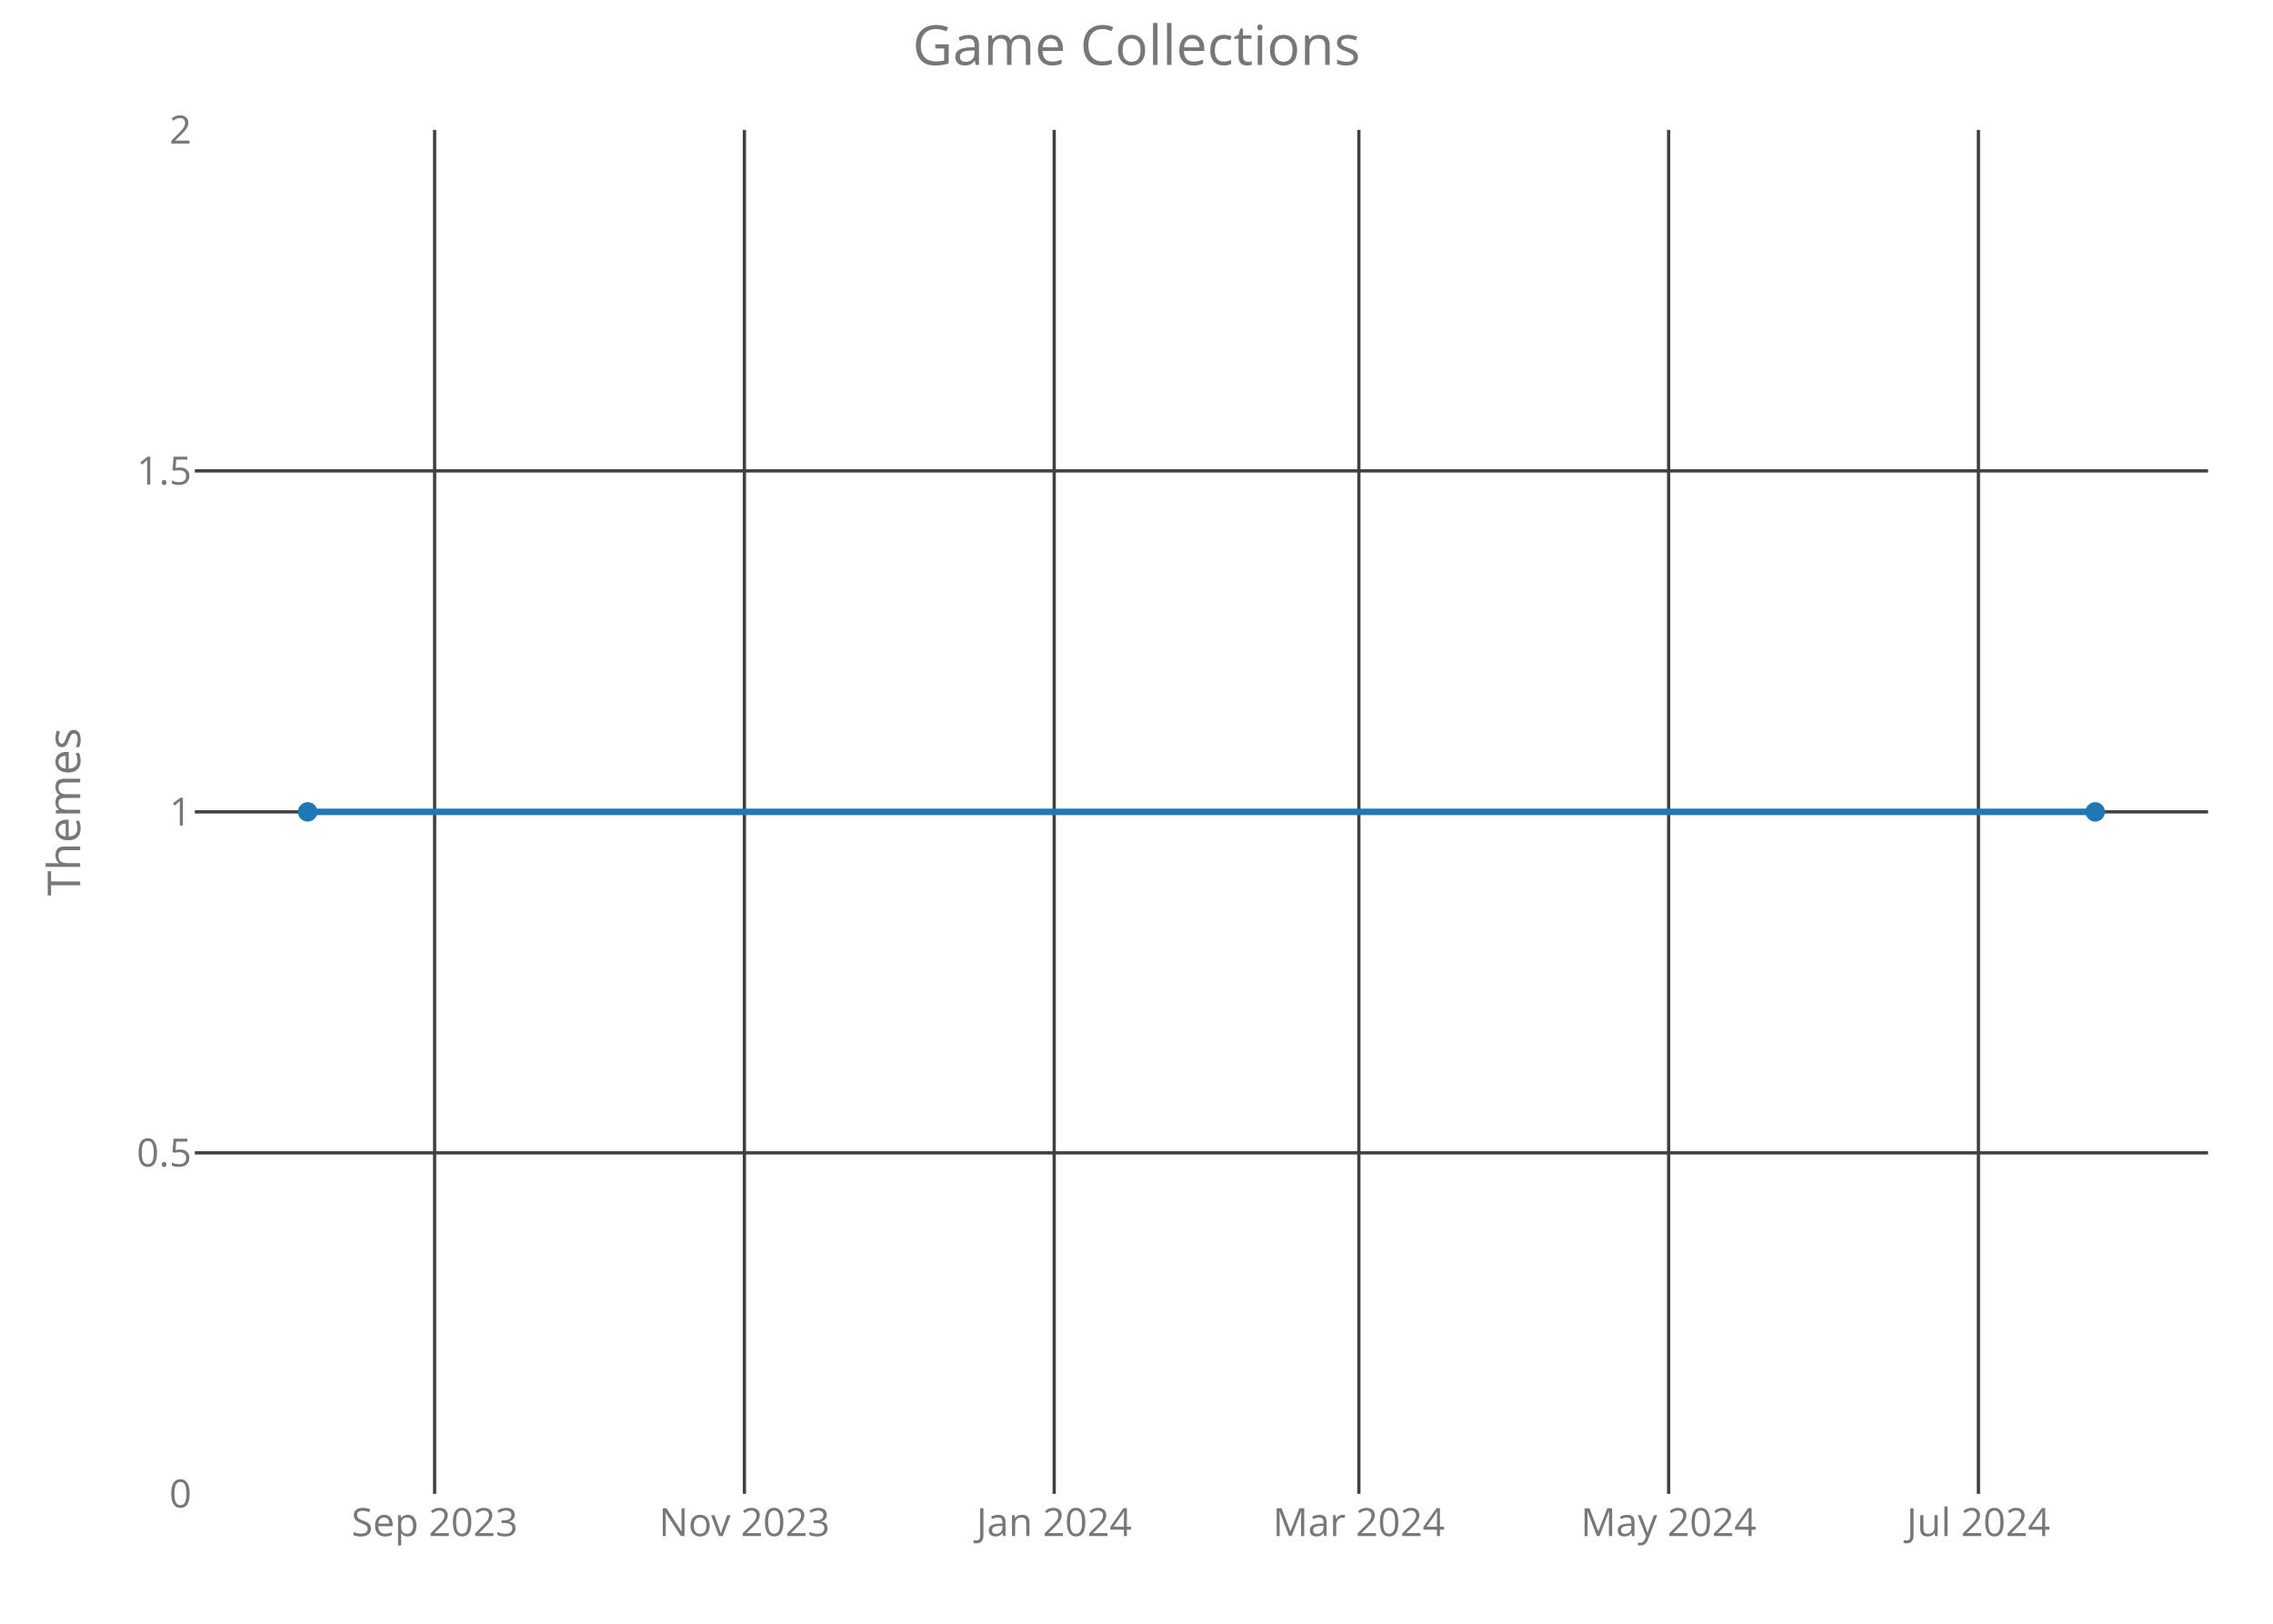
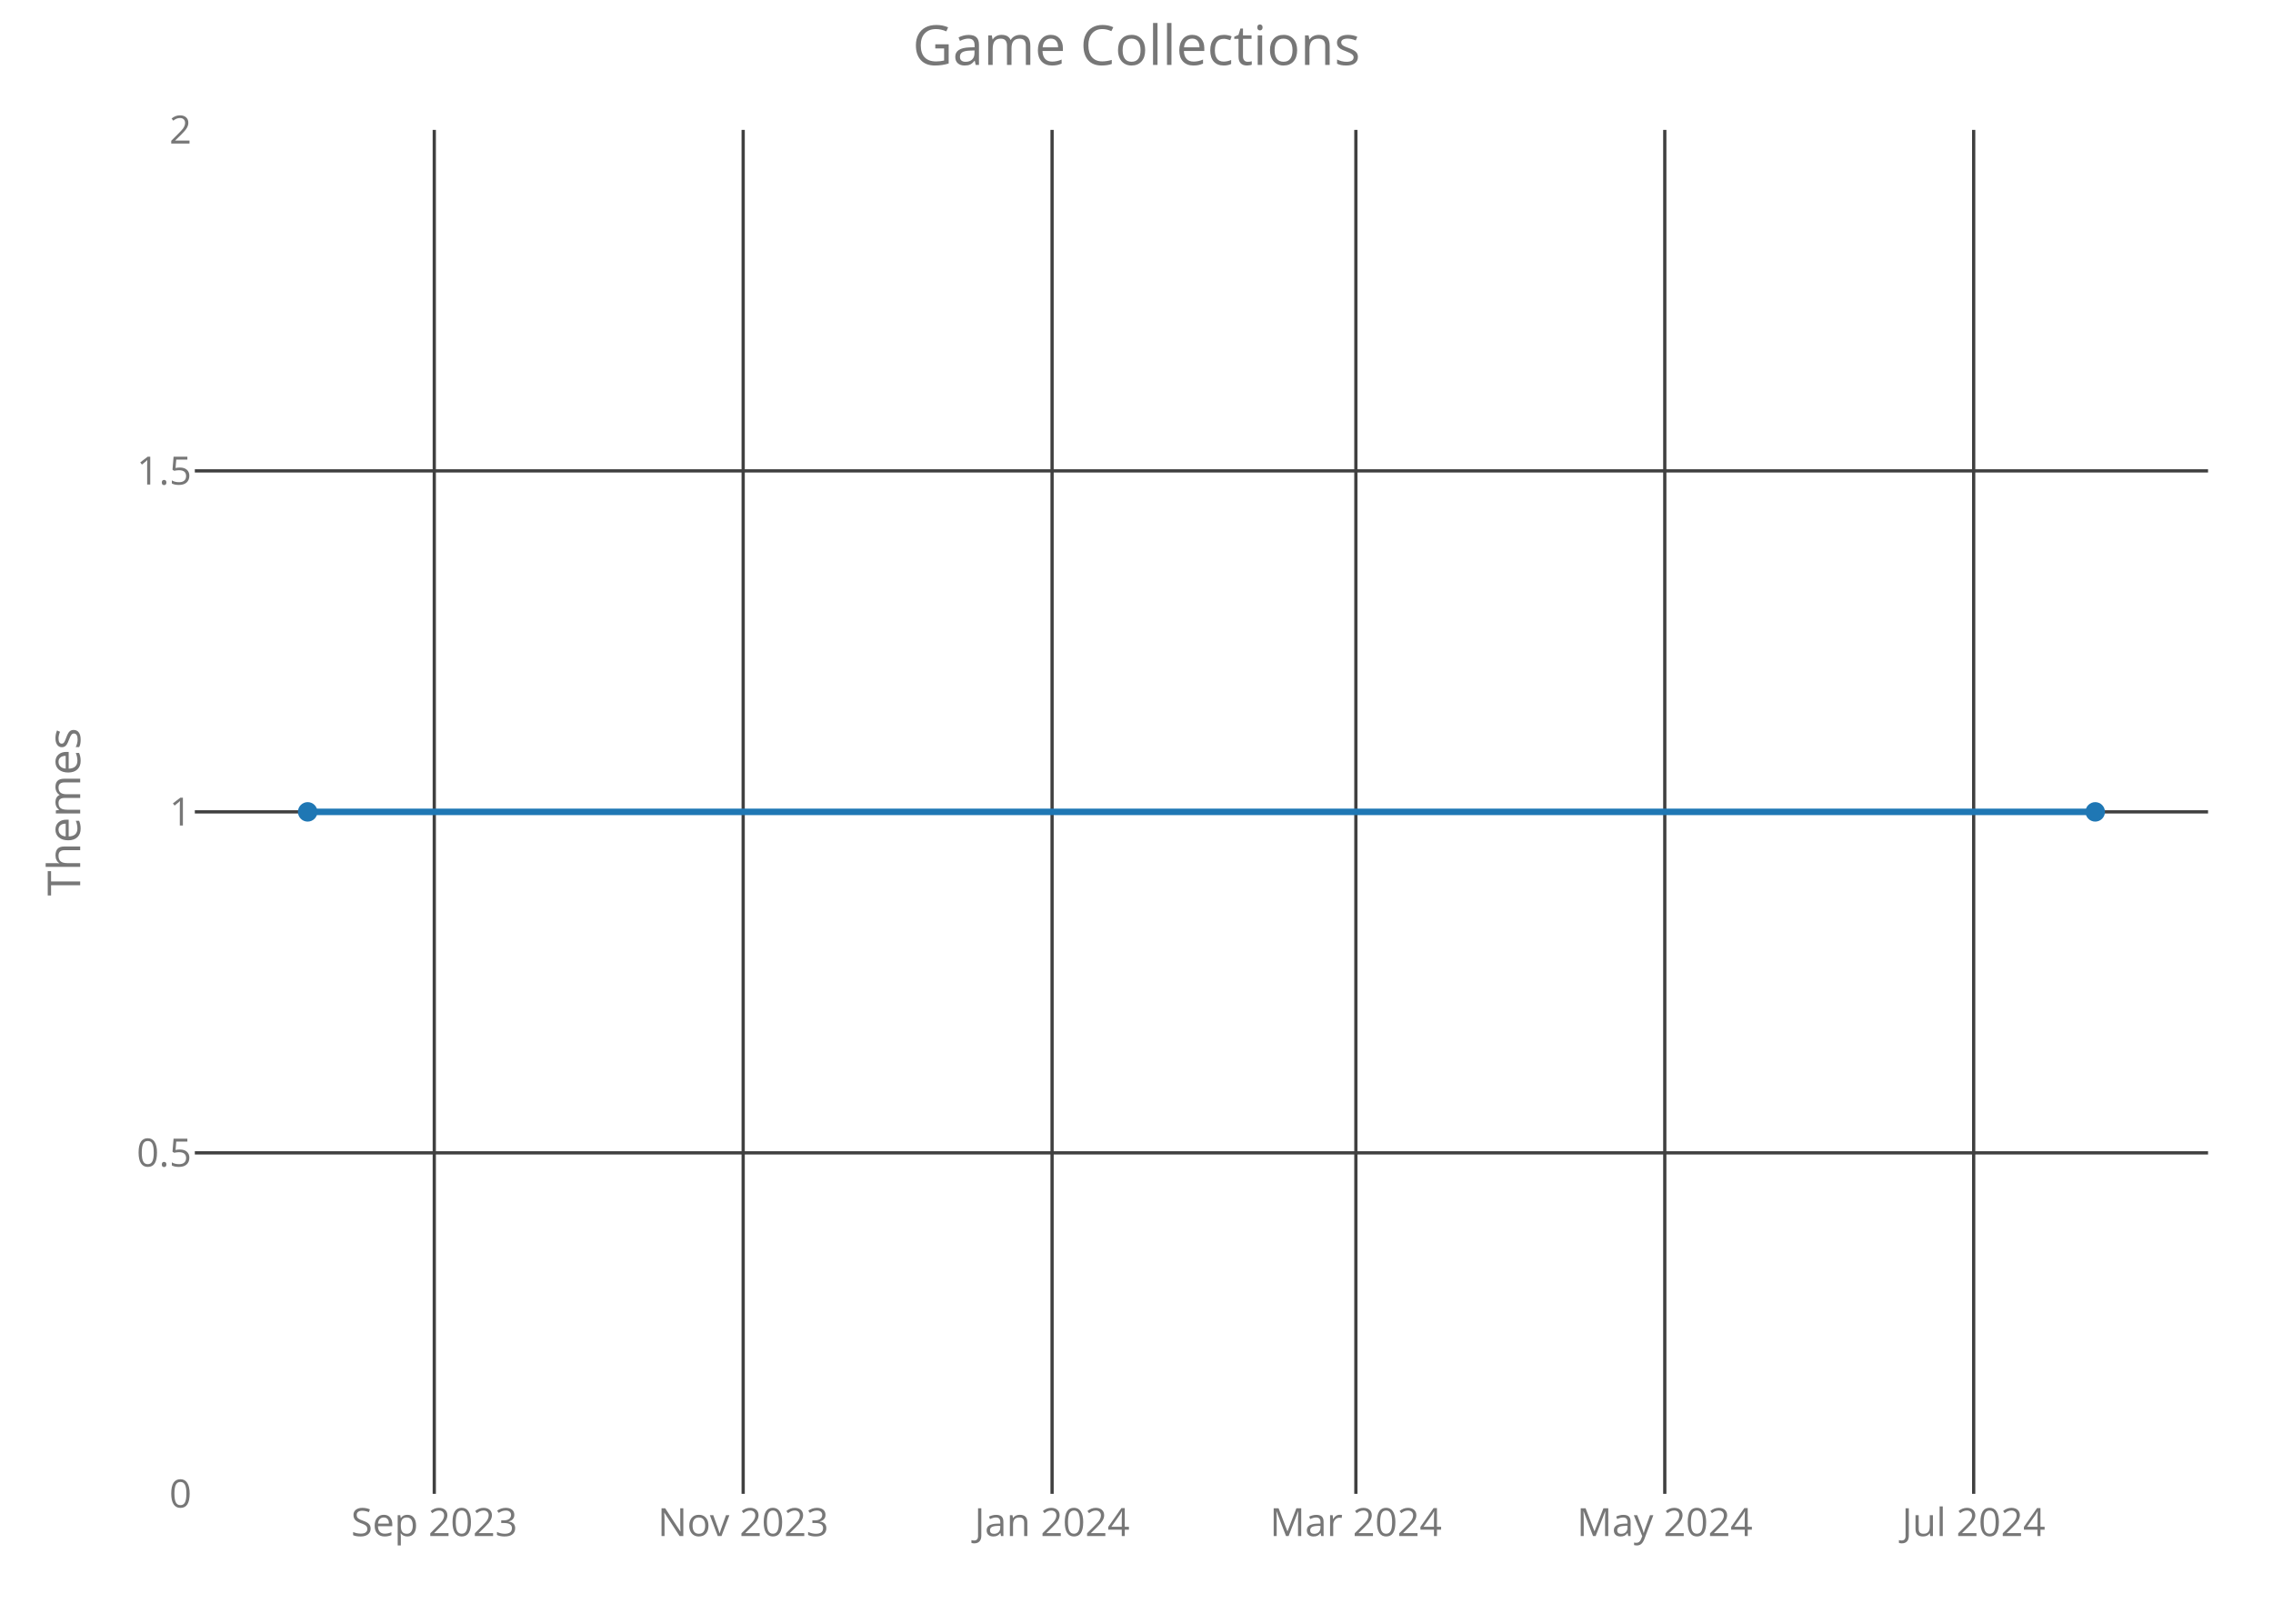
<svg xmlns="http://www.w3.org/2000/svg" class="main-svg" width="700" height="500" style="" viewBox="0 0 700 500">
  <rect x="0" y="0" width="700" height="500" style="fill: rgb(0, 0, 0); fill-opacity: 0;" />
-   <defs id="defs-289e80">
+   <defs id="defs-41e066">
    <g class="clips">
-       <clipPath id="clip289e80xyplot" class="plotclip">
+       <clipPath id="clip41e066xyplot" class="plotclip">
        <rect width="620" height="420" />
      </clipPath>
-       <clipPath class="axesclip" id="clip289e80x">
+       <clipPath class="axesclip" id="clip41e066x">
        <rect x="60" y="0" width="620" height="500" />
      </clipPath>
-       <clipPath class="axesclip" id="clip289e80y">
+       <clipPath class="axesclip" id="clip41e066y">
        <rect x="0" y="40" width="700" height="420" />
      </clipPath>
-       <clipPath class="axesclip" id="clip289e80xy">
+       <clipPath class="axesclip" id="clip41e066xy">
        <rect x="60" y="40" width="620" height="420" />
      </clipPath>
    </g>
    <g class="gradients" />
  </defs>
  <g class="bglayer">
    <rect class="bg" x="60" y="40" width="620" height="420" style="fill: rgb(0, 0, 0); fill-opacity: 0; stroke-width: 0;" />
  </g>
  <g class="layer-below">
    <g class="imagelayer" />
    <g class="shapelayer" />
  </g>
  <g class="cartesianlayer">
    <g class="subplot xy">
      <g class="layer-subplot">
        <g class="shapelayer" />
        <g class="imagelayer" />
      </g>
      <g class="gridlayer">
        <g class="x">
-           <path class="xgrid crisp" transform="translate(133.85,0)" d="M0,40v420" style="stroke: rgb(64, 64, 64); stroke-opacity: 1; stroke-width: 1px;" />
-           <path class="xgrid crisp" transform="translate(229.25,0)" d="M0,40v420" style="stroke: rgb(64, 64, 64); stroke-opacity: 1; stroke-width: 1px;" />
-           <path class="xgrid crisp" transform="translate(324.65,0)" d="M0,40v420" style="stroke: rgb(64, 64, 64); stroke-opacity: 1; stroke-width: 1px;" />
-           <path class="xgrid crisp" transform="translate(418.48,0)" d="M0,40v420" style="stroke: rgb(64, 64, 64); stroke-opacity: 1; stroke-width: 1px;" />
-           <path class="xgrid crisp" transform="translate(513.88,0)" d="M0,40v420" style="stroke: rgb(64, 64, 64); stroke-opacity: 1; stroke-width: 1px;" />
-           <path class="xgrid crisp" transform="translate(609.28,0)" d="M0,40v420" style="stroke: rgb(64, 64, 64); stroke-opacity: 1; stroke-width: 1px;" />
+           <path class="xgrid crisp" transform="translate(133.74,0)" d="M0,40v420" style="stroke: rgb(64, 64, 64); stroke-opacity: 1; stroke-width: 1px;" />
+           <path class="xgrid crisp" transform="translate(228.87,0)" d="M0,40v420" style="stroke: rgb(64, 64, 64); stroke-opacity: 1; stroke-width: 1px;" />
+           <path class="xgrid crisp" transform="translate(324,0)" d="M0,40v420" style="stroke: rgb(64, 64, 64); stroke-opacity: 1; stroke-width: 1px;" />
+           <path class="xgrid crisp" transform="translate(417.56,0)" d="M0,40v420" style="stroke: rgb(64, 64, 64); stroke-opacity: 1; stroke-width: 1px;" />
+           <path class="xgrid crisp" transform="translate(512.69,0)" d="M0,40v420" style="stroke: rgb(64, 64, 64); stroke-opacity: 1; stroke-width: 1px;" />
+           <path class="xgrid crisp" transform="translate(607.82,0)" d="M0,40v420" style="stroke: rgb(64, 64, 64); stroke-opacity: 1; stroke-width: 1px;" />
        </g>
        <g class="y">
          <path class="ygrid crisp" transform="translate(0,355)" d="M60,0h620" style="stroke: rgb(64, 64, 64); stroke-opacity: 1; stroke-width: 1px;" />
          <path class="ygrid crisp" transform="translate(0,250)" d="M60,0h620" style="stroke: rgb(64, 64, 64); stroke-opacity: 1; stroke-width: 1px;" />
          <path class="ygrid crisp" transform="translate(0,145)" d="M60,0h620" style="stroke: rgb(64, 64, 64); stroke-opacity: 1; stroke-width: 1px;" />
        </g>
      </g>
      <g class="zerolinelayer" />
      <path class="xlines-below crisp" d="M0,0" style="fill: none;" />
      <path class="ylines-below crisp" d="M0,0" style="fill: none;" />
      <g class="overlines-below" />
      <g class="xaxislayer-below">
        <g class="xtick">
-           <text text-anchor="middle" x="0" y="473" transform="translate(133.85,0)" style="font-family: 'Open Sans'; font-size: 12px; fill: rgb(119, 119, 119); fill-opacity: 1; white-space: pre;">Sep 2023</text>
+           <text text-anchor="middle" x="0" y="473" transform="translate(133.74,0)" style="font-family: 'Open Sans'; font-size: 12px; fill: rgb(119, 119, 119); fill-opacity: 1; white-space: pre;">Sep 2023</text>
        </g>
        <g class="xtick">
-           <text text-anchor="middle" x="0" y="473" transform="translate(229.25,0)" style="font-family: 'Open Sans'; font-size: 12px; fill: rgb(119, 119, 119); fill-opacity: 1; white-space: pre;">Nov 2023</text>
+           <text text-anchor="middle" x="0" y="473" transform="translate(228.87,0)" style="font-family: 'Open Sans'; font-size: 12px; fill: rgb(119, 119, 119); fill-opacity: 1; white-space: pre;">Nov 2023</text>
        </g>
        <g class="xtick">
-           <text text-anchor="middle" x="0" y="473" transform="translate(324.65,0)" style="font-family: 'Open Sans'; font-size: 12px; fill: rgb(119, 119, 119); fill-opacity: 1; white-space: pre;">Jan 2024</text>
+           <text text-anchor="middle" x="0" y="473" transform="translate(324,0)" style="font-family: 'Open Sans'; font-size: 12px; fill: rgb(119, 119, 119); fill-opacity: 1; white-space: pre;">Jan 2024</text>
        </g>
        <g class="xtick">
-           <text text-anchor="middle" x="0" y="473" transform="translate(418.48,0)" style="font-family: 'Open Sans'; font-size: 12px; fill: rgb(119, 119, 119); fill-opacity: 1; white-space: pre;">Mar 2024</text>
+           <text text-anchor="middle" x="0" y="473" transform="translate(417.56,0)" style="font-family: 'Open Sans'; font-size: 12px; fill: rgb(119, 119, 119); fill-opacity: 1; white-space: pre;">Mar 2024</text>
        </g>
        <g class="xtick">
-           <text text-anchor="middle" x="0" y="473" transform="translate(513.88,0)" style="font-family: 'Open Sans'; font-size: 12px; fill: rgb(119, 119, 119); fill-opacity: 1; white-space: pre;">May 2024</text>
+           <text text-anchor="middle" x="0" y="473" transform="translate(512.69,0)" style="font-family: 'Open Sans'; font-size: 12px; fill: rgb(119, 119, 119); fill-opacity: 1; white-space: pre;">May 2024</text>
        </g>
        <g class="xtick">
-           <text text-anchor="middle" x="0" y="473" transform="translate(609.28,0)" style="font-family: 'Open Sans'; font-size: 12px; fill: rgb(119, 119, 119); fill-opacity: 1; white-space: pre;">Jul 2024</text>
+           <text text-anchor="middle" x="0" y="473" transform="translate(607.82,0)" style="font-family: 'Open Sans'; font-size: 12px; fill: rgb(119, 119, 119); fill-opacity: 1; white-space: pre;">Jul 2024</text>
        </g>
      </g>
      <g class="yaxislayer-below">
        <g class="ytick">
          <text text-anchor="end" x="59" y="4.2" transform="translate(0,460)" style="font-family: 'Open Sans'; font-size: 12px; fill: rgb(119, 119, 119); fill-opacity: 1; white-space: pre;">0</text>
        </g>
        <g class="ytick">
          <text text-anchor="end" x="59" y="4.2" transform="translate(0,355)" style="font-family: 'Open Sans'; font-size: 12px; fill: rgb(119, 119, 119); fill-opacity: 1; white-space: pre;">0.5</text>
        </g>
        <g class="ytick">
          <text text-anchor="end" x="59" y="4.2" transform="translate(0,250)" style="font-family: 'Open Sans'; font-size: 12px; fill: rgb(119, 119, 119); fill-opacity: 1; white-space: pre;">1</text>
        </g>
        <g class="ytick">
          <text text-anchor="end" x="59" y="4.2" transform="translate(0,145)" style="font-family: 'Open Sans'; font-size: 12px; fill: rgb(119, 119, 119); fill-opacity: 1; white-space: pre;">1.5</text>
        </g>
        <g class="ytick">
          <text text-anchor="end" x="59" y="4.2" transform="translate(0,40)" style="font-family: 'Open Sans'; font-size: 12px; fill: rgb(119, 119, 119); fill-opacity: 1; white-space: pre;">2</text>
        </g>
      </g>
      <g class="overaxes-below" />
-       <g class="plot" transform="translate(60,40)" clip-path="url('#clip289e80xyplot')">
+       <g class="plot" transform="translate(60,40)" clip-path="url('#clip41e066xyplot')">
        <g class="scatterlayer mlayer">
-           <g class="trace scatter trace2ce851" style="stroke-miterlimit: 2; opacity: 1;">
+           <g class="trace scatter trace1022c0" style="stroke-miterlimit: 2; opacity: 1;">
            <g class="fills" />
            <g class="errorbars" />
            <g class="lines">
              <path class="js-line" d="M34.75,210L585.25,210" style="vector-effect: non-scaling-stroke; fill: none; stroke: rgb(31, 119, 180); stroke-opacity: 1; stroke-width: 2px; opacity: 1;" />
            </g>
            <g class="points">
              <path class="point" transform="translate(34.75,210)" d="M3,0A3,3 0 1,1 0,-3A3,3 0 0,1 3,0Z" style="opacity: 1; stroke-width: 0px; fill: rgb(31, 119, 180); fill-opacity: 1;" />
              <path class="point" transform="translate(585.25,210)" d="M3,0A3,3 0 1,1 0,-3A3,3 0 0,1 3,0Z" style="opacity: 1; stroke-width: 0px; fill: rgb(31, 119, 180); fill-opacity: 1;" />
            </g>
            <g class="text" />
          </g>
        </g>
      </g>
      <g class="overplot" />
      <path class="xlines-above" />
      <path class="ylines-above" />
      <g class="overlines-above" />
      <g class="xaxislayer-above" />
      <g class="yaxislayer-above" />
      <g class="overaxes-above" />
    </g>
  </g>
  <g class="polarlayer" />
  <g class="ternarylayer" />
  <g class="geolayer" />
  <g class="funnelarealayer" />
  <g class="pielayer" />
  <g class="treemaplayer" />
  <g class="sunburstlayer" />
  <g class="glimages" />
-   <defs id="topdefs-289e80">
+   <defs id="topdefs-41e066">
    <g class="clips" />
  </defs>
  <g class="layer-above">
    <g class="imagelayer" />
    <g class="shapelayer" />
  </g>
  <g class="infolayer">
    <g class="g-gtitle">
      <text class="gtitle" x="350" y="20" text-anchor="middle" dy="0em" style="font-family: 'Open Sans'; font-size: 17px; fill: rgb(119, 119, 119); opacity: 1; font-weight: normal; white-space: pre;">Game Collections</text>
    </g>
    <g class="g-xtitle" />
    <g class="g-ytitle">
      <text class="ytitle" transform="rotate(-90,24.7,250)" x="24.7" y="250" text-anchor="middle" style="font-family: 'Open Sans'; font-size: 14px; fill: rgb(119, 119, 119); opacity: 1; font-weight: normal; white-space: pre;">Themes</text>
    </g>
  </g>
</svg>
